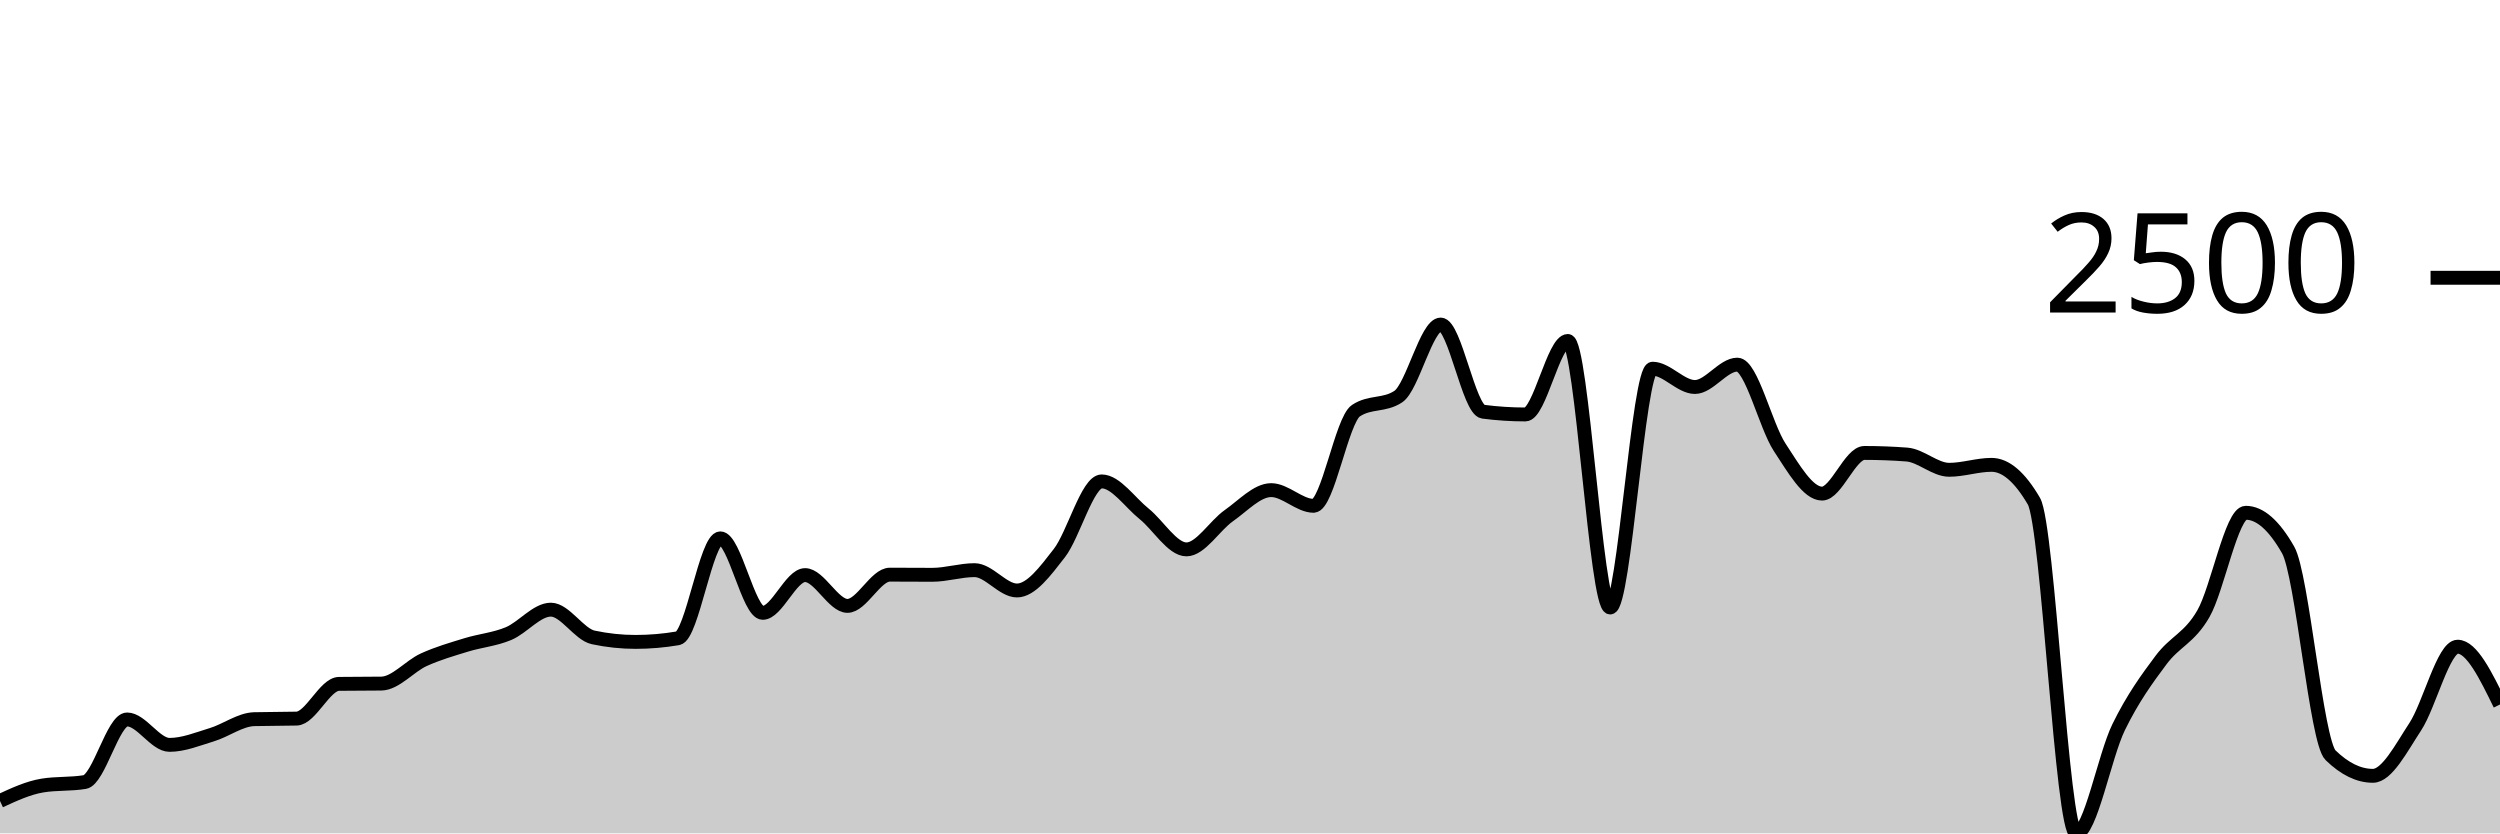
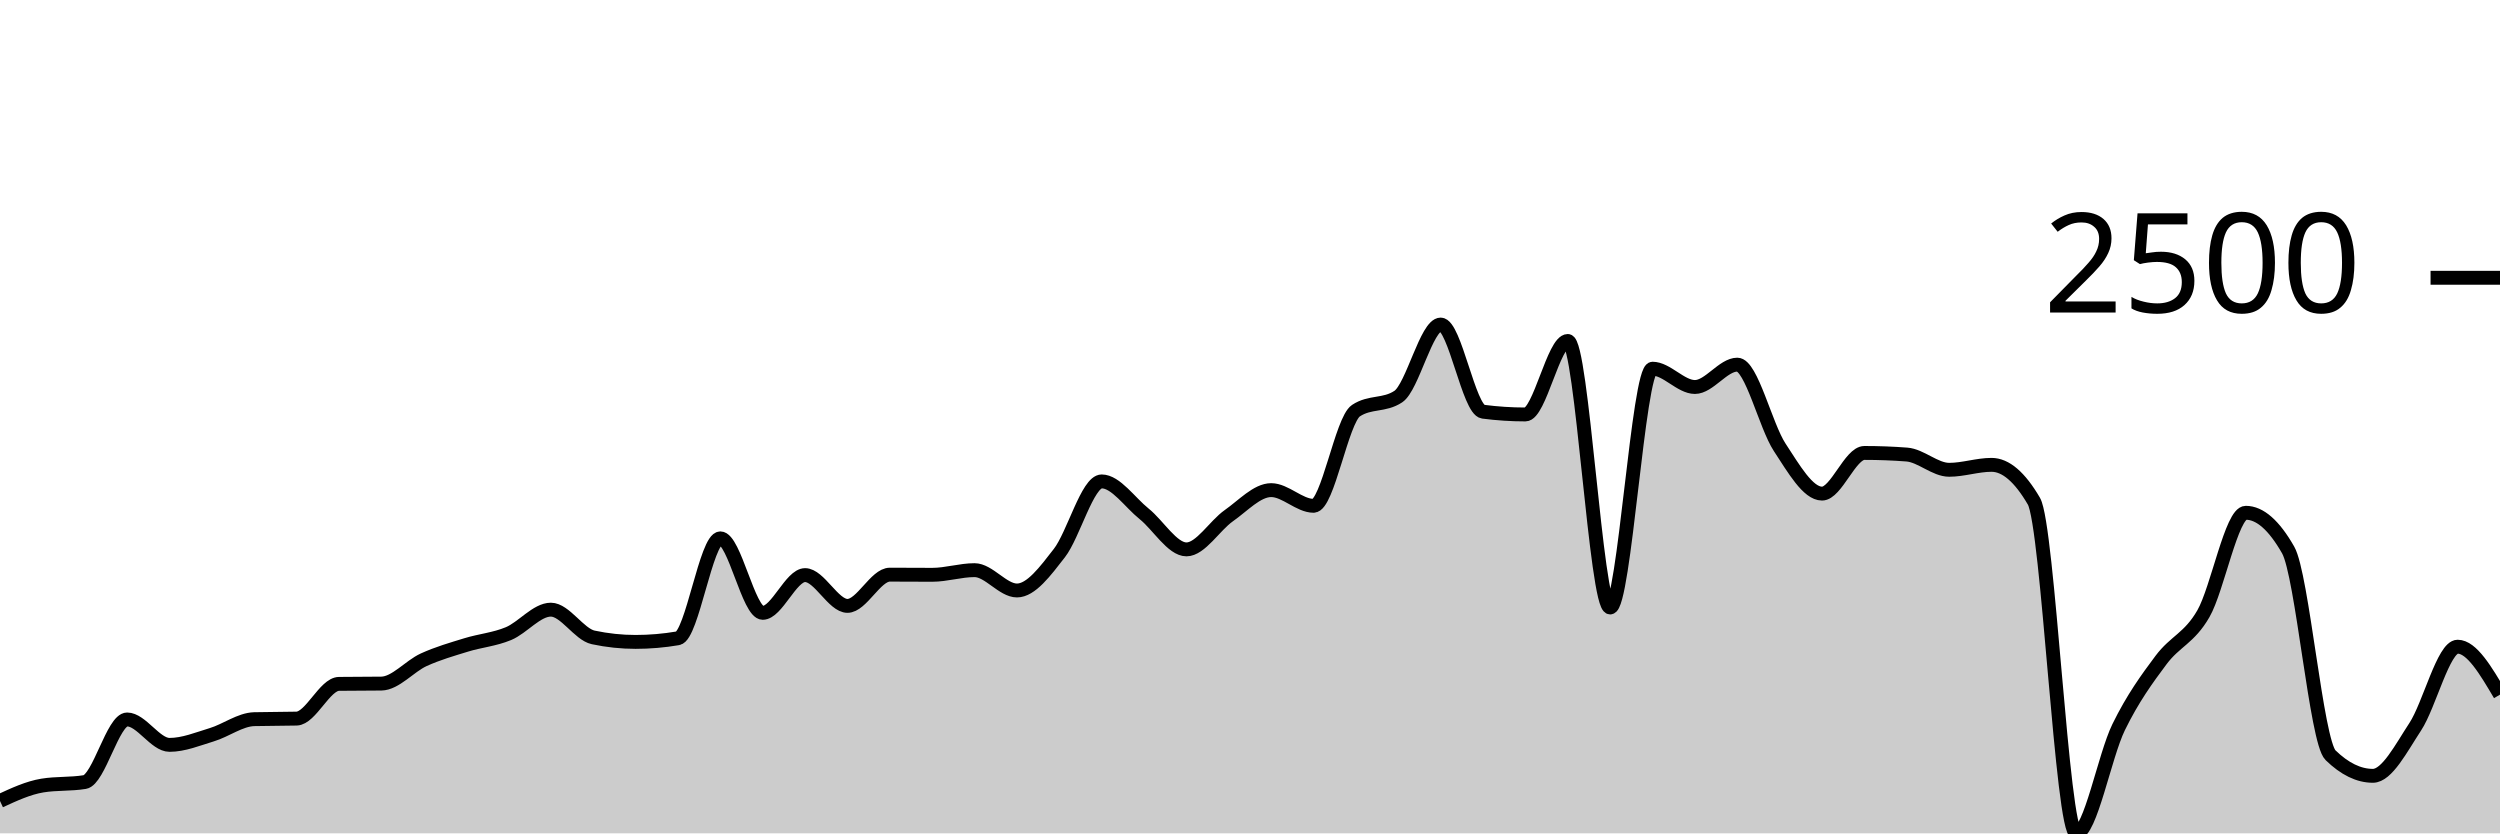
<svg xmlns="http://www.w3.org/2000/svg" viewBox="0 0 180 60">
  <g transform="translate(0,20)">
-     <path class="area" fill="rgba(0, 0, 0, 0.2)" d="M0,37.668C1.017,37.197,2.034,36.727,3.051,36.559C4.068,36.392,5.085,36.476,6.102,36.308C7.119,36.141,8.136,31.801,9.153,31.801C10.169,31.801,11.186,33.631,12.203,33.631C13.22,33.631,14.237,33.208,15.254,32.899C16.271,32.591,17.288,31.808,18.305,31.78C19.322,31.753,20.339,31.766,21.356,31.739C22.373,31.711,23.39,29.253,24.407,29.239C25.424,29.225,26.441,29.232,27.458,29.218C28.475,29.204,29.492,27.967,30.508,27.503C31.525,27.04,32.542,26.75,33.559,26.437C34.576,26.123,35.593,26.044,36.61,25.621C37.627,25.197,38.644,23.895,39.661,23.895C40.678,23.895,41.695,25.677,42.712,25.893C43.729,26.109,44.746,26.217,45.763,26.217C46.78,26.217,47.797,26.13,48.814,25.956C49.831,25.781,50.847,18.761,51.864,18.761C52.881,18.761,53.898,24.125,54.915,24.125C55.932,24.125,56.949,21.407,57.966,21.407C58.983,21.407,60,23.624,61.017,23.624C62.034,23.624,63.051,21.375,64.068,21.375C65.085,21.375,66.102,21.386,67.119,21.386C68.136,21.386,69.153,21.051,70.169,21.051C71.186,21.051,72.203,22.515,73.22,22.515C74.237,22.515,75.254,21.136,76.271,19.827C77.288,18.519,78.305,14.661,79.322,14.661C80.339,14.661,81.356,16.178,82.373,16.993C83.39,17.809,84.407,19.556,85.424,19.556C86.441,19.556,87.458,17.841,88.475,17.129C89.492,16.418,90.508,15.289,91.525,15.289C92.542,15.289,93.559,16.418,94.576,16.418C95.593,16.418,96.61,10.245,97.627,9.569C98.644,8.892,99.661,9.231,100.678,8.554C101.695,7.878,102.712,3.367,103.729,3.367C104.746,3.367,105.763,9.509,106.78,9.642C107.797,9.774,108.814,9.841,109.831,9.841C110.847,9.841,111.864,4.549,112.881,4.549C113.898,4.549,114.915,23.739,115.932,23.739C116.949,23.739,117.966,6.546,118.983,6.546C120,6.546,121.017,7.864,122.034,7.864C123.051,7.864,124.068,6.254,125.085,6.254C126.102,6.254,127.119,10.656,128.136,12.204C129.153,13.752,130.169,15.54,131.186,15.54C132.203,15.54,133.22,12.612,134.237,12.612C135.254,12.612,136.271,12.65,137.288,12.727C138.305,12.803,139.322,13.825,140.339,13.825C141.356,13.825,142.373,13.469,143.39,13.469C144.407,13.469,145.424,14.341,146.441,16.084C147.458,17.827,148.475,40,149.492,40C150.508,40,151.525,34.435,152.542,32.356C153.559,30.276,154.576,28.885,155.593,27.524C156.61,26.163,157.627,25.956,158.644,24.188C159.661,22.421,160.678,16.92,161.695,16.92C162.712,16.92,163.729,17.813,164.746,19.597C165.763,21.382,166.78,33.384,167.797,34.374C168.814,35.364,169.831,35.859,170.847,35.859C171.864,35.859,172.881,33.874,173.898,32.324C174.915,30.775,175.932,26.562,176.949,26.562C177.966,26.562,178.983,28.643,180,30.724L180,40C178.983,40,177.966,40,176.949,40C175.932,40,174.915,40,173.898,40C172.881,40,171.864,40,170.847,40C169.831,40,168.814,40,167.797,40C166.78,40,165.763,40,164.746,40C163.729,40,162.712,40,161.695,40C160.678,40,159.661,40,158.644,40C157.627,40,156.61,40,155.593,40C154.576,40,153.559,40,152.542,40C151.525,40,150.508,40,149.492,40C148.475,40,147.458,40,146.441,40C145.424,40,144.407,40,143.39,40C142.373,40,141.356,40,140.339,40C139.322,40,138.305,40,137.288,40C136.271,40,135.254,40,134.237,40C133.22,40,132.203,40,131.186,40C130.169,40,129.153,40,128.136,40C127.119,40,126.102,40,125.085,40C124.068,40,123.051,40,122.034,40C121.017,40,120,40,118.983,40C117.966,40,116.949,40,115.932,40C114.915,40,113.898,40,112.881,40C111.864,40,110.847,40,109.831,40C108.814,40,107.797,40,106.78,40C105.763,40,104.746,40,103.729,40C102.712,40,101.695,40,100.678,40C99.661,40,98.644,40,97.627,40C96.61,40,95.593,40,94.576,40C93.559,40,92.542,40,91.525,40C90.508,40,89.492,40,88.475,40C87.458,40,86.441,40,85.424,40C84.407,40,83.39,40,82.373,40C81.356,40,80.339,40,79.322,40C78.305,40,77.288,40,76.271,40C75.254,40,74.237,40,73.22,40C72.203,40,71.186,40,70.169,40C69.153,40,68.136,40,67.119,40C66.102,40,65.085,40,64.068,40C63.051,40,62.034,40,61.017,40C60,40,58.983,40,57.966,40C56.949,40,55.932,40,54.915,40C53.898,40,52.881,40,51.864,40C50.847,40,49.831,40,48.814,40C47.797,40,46.78,40,45.763,40C44.746,40,43.729,40,42.712,40C41.695,40,40.678,40,39.661,40C38.644,40,37.627,40,36.61,40C35.593,40,34.576,40,33.559,40C32.542,40,31.525,40,30.508,40C29.492,40,28.475,40,27.458,40C26.441,40,25.424,40,24.407,40C23.39,40,22.373,40,21.356,40C20.339,40,19.322,40,18.305,40C17.288,40,16.271,40,15.254,40C14.237,40,13.22,40,12.203,40C11.186,40,10.169,40,9.153,40C8.136,40,7.119,40,6.102,40C5.085,40,4.068,40,3.051,40C2.034,40,1.017,40,0,40Z" />
-     <path class="line" stroke="black" fill="none" d="M0,37.668C1.017,37.197,2.034,36.727,3.051,36.559C4.068,36.392,5.085,36.476,6.102,36.308C7.119,36.141,8.136,31.801,9.153,31.801C10.169,31.801,11.186,33.631,12.203,33.631C13.22,33.631,14.237,33.208,15.254,32.899C16.271,32.591,17.288,31.808,18.305,31.78C19.322,31.753,20.339,31.766,21.356,31.739C22.373,31.711,23.39,29.253,24.407,29.239C25.424,29.225,26.441,29.232,27.458,29.218C28.475,29.204,29.492,27.967,30.508,27.503C31.525,27.04,32.542,26.75,33.559,26.437C34.576,26.123,35.593,26.044,36.61,25.621C37.627,25.197,38.644,23.895,39.661,23.895C40.678,23.895,41.695,25.677,42.712,25.893C43.729,26.109,44.746,26.217,45.763,26.217C46.78,26.217,47.797,26.13,48.814,25.956C49.831,25.781,50.847,18.761,51.864,18.761C52.881,18.761,53.898,24.125,54.915,24.125C55.932,24.125,56.949,21.407,57.966,21.407C58.983,21.407,60,23.624,61.017,23.624C62.034,23.624,63.051,21.375,64.068,21.375C65.085,21.375,66.102,21.386,67.119,21.386C68.136,21.386,69.153,21.051,70.169,21.051C71.186,21.051,72.203,22.515,73.22,22.515C74.237,22.515,75.254,21.136,76.271,19.827C77.288,18.519,78.305,14.661,79.322,14.661C80.339,14.661,81.356,16.178,82.373,16.993C83.39,17.809,84.407,19.556,85.424,19.556C86.441,19.556,87.458,17.841,88.475,17.129C89.492,16.418,90.508,15.289,91.525,15.289C92.542,15.289,93.559,16.418,94.576,16.418C95.593,16.418,96.61,10.245,97.627,9.569C98.644,8.892,99.661,9.231,100.678,8.554C101.695,7.878,102.712,3.367,103.729,3.367C104.746,3.367,105.763,9.509,106.78,9.642C107.797,9.774,108.814,9.841,109.831,9.841C110.847,9.841,111.864,4.549,112.881,4.549C113.898,4.549,114.915,23.739,115.932,23.739C116.949,23.739,117.966,6.546,118.983,6.546C120,6.546,121.017,7.864,122.034,7.864C123.051,7.864,124.068,6.254,125.085,6.254C126.102,6.254,127.119,10.656,128.136,12.204C129.153,13.752,130.169,15.54,131.186,15.54C132.203,15.54,133.22,12.612,134.237,12.612C135.254,12.612,136.271,12.65,137.288,12.727C138.305,12.803,139.322,13.825,140.339,13.825C141.356,13.825,142.373,13.469,143.39,13.469C144.407,13.469,145.424,14.341,146.441,16.084C147.458,17.827,148.475,40,149.492,40C150.508,40,151.525,34.435,152.542,32.356C153.559,30.276,154.576,28.885,155.593,27.524C156.61,26.163,157.627,25.956,158.644,24.188C159.661,22.421,160.678,16.92,161.695,16.92C162.712,16.92,163.729,17.813,164.746,19.597C165.763,21.382,166.78,33.384,167.797,34.374C168.814,35.364,169.831,35.859,170.847,35.859C171.864,35.859,172.881,33.874,173.898,32.324C174.915,30.775,175.932,26.562,176.949,26.562C177.966,26.562,178.983,28.643,180,30.724" />
+     <path class="area" fill="rgba(0, 0, 0, 0.2)" d="M0,37.668C1.017,37.197,2.034,36.727,3.051,36.559C4.068,36.392,5.085,36.476,6.102,36.308C7.119,36.141,8.136,31.801,9.153,31.801C10.169,31.801,11.186,33.631,12.203,33.631C13.22,33.631,14.237,33.208,15.254,32.899C16.271,32.591,17.288,31.808,18.305,31.78C19.322,31.753,20.339,31.766,21.356,31.739C22.373,31.711,23.39,29.253,24.407,29.239C25.424,29.225,26.441,29.232,27.458,29.218C28.475,29.204,29.492,27.967,30.508,27.503C31.525,27.04,32.542,26.75,33.559,26.437C34.576,26.123,35.593,26.044,36.61,25.621C37.627,25.197,38.644,23.895,39.661,23.895C40.678,23.895,41.695,25.677,42.712,25.893C43.729,26.109,44.746,26.217,45.763,26.217C46.78,26.217,47.797,26.13,48.814,25.956C49.831,25.781,50.847,18.761,51.864,18.761C52.881,18.761,53.898,24.125,54.915,24.125C55.932,24.125,56.949,21.407,57.966,21.407C58.983,21.407,60,23.624,61.017,23.624C62.034,23.624,63.051,21.375,64.068,21.375C65.085,21.375,66.102,21.386,67.119,21.386C68.136,21.386,69.153,21.051,70.169,21.051C71.186,21.051,72.203,22.515,73.22,22.515C74.237,22.515,75.254,21.136,76.271,19.827C77.288,18.519,78.305,14.661,79.322,14.661C80.339,14.661,81.356,16.178,82.373,16.993C83.39,17.809,84.407,19.556,85.424,19.556C86.441,19.556,87.458,17.841,88.475,17.129C89.492,16.418,90.508,15.289,91.525,15.289C92.542,15.289,93.559,16.418,94.576,16.418C95.593,16.418,96.61,10.245,97.627,9.569C98.644,8.892,99.661,9.231,100.678,8.554C101.695,7.878,102.712,3.367,103.729,3.367C104.746,3.367,105.763,9.509,106.78,9.642C107.797,9.774,108.814,9.841,109.831,9.841C110.847,9.841,111.864,4.549,112.881,4.549C113.898,4.549,114.915,23.739,115.932,23.739C116.949,23.739,117.966,6.546,118.983,6.546C120,6.546,121.017,7.864,122.034,7.864C123.051,7.864,124.068,6.254,125.085,6.254C126.102,6.254,127.119,10.656,128.136,12.204C129.153,13.752,130.169,15.54,131.186,15.54C132.203,15.54,133.22,12.612,134.237,12.612C135.254,12.612,136.271,12.65,137.288,12.727C138.305,12.803,139.322,13.825,140.339,13.825C141.356,13.825,142.373,13.469,143.39,13.469C144.407,13.469,145.424,14.341,146.441,16.084C147.458,17.827,148.475,40,149.492,40C150.508,40,151.525,34.435,152.542,32.356C153.559,30.276,154.576,28.885,155.593,27.524C156.61,26.163,157.627,25.956,158.644,24.188C159.661,22.421,160.678,16.92,161.695,16.92C162.712,16.92,163.729,17.813,164.746,19.597C165.763,21.382,166.78,33.384,167.797,34.374C168.814,35.364,169.831,35.859,170.847,35.859C171.864,35.859,172.881,33.874,173.898,32.324C174.915,30.775,175.932,26.562,176.949,26.562C177.966,26.562,178.983,28.288,180,30.013L180,40C178.983,40,177.966,40,176.949,40C175.932,40,174.915,40,173.898,40C172.881,40,171.864,40,170.847,40C169.831,40,168.814,40,167.797,40C166.78,40,165.763,40,164.746,40C163.729,40,162.712,40,161.695,40C160.678,40,159.661,40,158.644,40C157.627,40,156.61,40,155.593,40C154.576,40,153.559,40,152.542,40C151.525,40,150.508,40,149.492,40C148.475,40,147.458,40,146.441,40C145.424,40,144.407,40,143.39,40C142.373,40,141.356,40,140.339,40C139.322,40,138.305,40,137.288,40C136.271,40,135.254,40,134.237,40C133.22,40,132.203,40,131.186,40C130.169,40,129.153,40,128.136,40C127.119,40,126.102,40,125.085,40C124.068,40,123.051,40,122.034,40C121.017,40,120,40,118.983,40C117.966,40,116.949,40,115.932,40C114.915,40,113.898,40,112.881,40C111.864,40,110.847,40,109.831,40C108.814,40,107.797,40,106.78,40C105.763,40,104.746,40,103.729,40C102.712,40,101.695,40,100.678,40C99.661,40,98.644,40,97.627,40C96.61,40,95.593,40,94.576,40C93.559,40,92.542,40,91.525,40C90.508,40,89.492,40,88.475,40C87.458,40,86.441,40,85.424,40C84.407,40,83.39,40,82.373,40C81.356,40,80.339,40,79.322,40C78.305,40,77.288,40,76.271,40C75.254,40,74.237,40,73.22,40C72.203,40,71.186,40,70.169,40C69.153,40,68.136,40,67.119,40C66.102,40,65.085,40,64.068,40C63.051,40,62.034,40,61.017,40C60,40,58.983,40,57.966,40C56.949,40,55.932,40,54.915,40C53.898,40,52.881,40,51.864,40C50.847,40,49.831,40,48.814,40C47.797,40,46.78,40,45.763,40C44.746,40,43.729,40,42.712,40C41.695,40,40.678,40,39.661,40C38.644,40,37.627,40,36.61,40C35.593,40,34.576,40,33.559,40C32.542,40,31.525,40,30.508,40C29.492,40,28.475,40,27.458,40C26.441,40,25.424,40,24.407,40C23.39,40,22.373,40,21.356,40C20.339,40,19.322,40,18.305,40C17.288,40,16.271,40,15.254,40C14.237,40,13.22,40,12.203,40C11.186,40,10.169,40,9.153,40C8.136,40,7.119,40,6.102,40C5.085,40,4.068,40,3.051,40C2.034,40,1.017,40,0,40Z" />
+     <path class="line" stroke="black" fill="none" d="M0,37.668C1.017,37.197,2.034,36.727,3.051,36.559C4.068,36.392,5.085,36.476,6.102,36.308C7.119,36.141,8.136,31.801,9.153,31.801C10.169,31.801,11.186,33.631,12.203,33.631C13.22,33.631,14.237,33.208,15.254,32.899C16.271,32.591,17.288,31.808,18.305,31.78C19.322,31.753,20.339,31.766,21.356,31.739C22.373,31.711,23.39,29.253,24.407,29.239C25.424,29.225,26.441,29.232,27.458,29.218C28.475,29.204,29.492,27.967,30.508,27.503C31.525,27.04,32.542,26.75,33.559,26.437C34.576,26.123,35.593,26.044,36.61,25.621C37.627,25.197,38.644,23.895,39.661,23.895C40.678,23.895,41.695,25.677,42.712,25.893C43.729,26.109,44.746,26.217,45.763,26.217C46.78,26.217,47.797,26.13,48.814,25.956C49.831,25.781,50.847,18.761,51.864,18.761C52.881,18.761,53.898,24.125,54.915,24.125C55.932,24.125,56.949,21.407,57.966,21.407C58.983,21.407,60,23.624,61.017,23.624C62.034,23.624,63.051,21.375,64.068,21.375C65.085,21.375,66.102,21.386,67.119,21.386C68.136,21.386,69.153,21.051,70.169,21.051C71.186,21.051,72.203,22.515,73.22,22.515C74.237,22.515,75.254,21.136,76.271,19.827C77.288,18.519,78.305,14.661,79.322,14.661C80.339,14.661,81.356,16.178,82.373,16.993C83.39,17.809,84.407,19.556,85.424,19.556C86.441,19.556,87.458,17.841,88.475,17.129C89.492,16.418,90.508,15.289,91.525,15.289C92.542,15.289,93.559,16.418,94.576,16.418C95.593,16.418,96.61,10.245,97.627,9.569C98.644,8.892,99.661,9.231,100.678,8.554C101.695,7.878,102.712,3.367,103.729,3.367C104.746,3.367,105.763,9.509,106.78,9.642C107.797,9.774,108.814,9.841,109.831,9.841C110.847,9.841,111.864,4.549,112.881,4.549C113.898,4.549,114.915,23.739,115.932,23.739C116.949,23.739,117.966,6.546,118.983,6.546C120,6.546,121.017,7.864,122.034,7.864C123.051,7.864,124.068,6.254,125.085,6.254C126.102,6.254,127.119,10.656,128.136,12.204C129.153,13.752,130.169,15.54,131.186,15.54C132.203,15.54,133.22,12.612,134.237,12.612C135.254,12.612,136.271,12.65,137.288,12.727C138.305,12.803,139.322,13.825,140.339,13.825C141.356,13.825,142.373,13.469,143.39,13.469C144.407,13.469,145.424,14.341,146.441,16.084C147.458,17.827,148.475,40,149.492,40C150.508,40,151.525,34.435,152.542,32.356C153.559,30.276,154.576,28.885,155.593,27.524C156.61,26.163,157.627,25.956,158.644,24.188C159.661,22.421,160.678,16.92,161.695,16.92C162.712,16.92,163.729,17.813,164.746,19.597C165.763,21.382,166.78,33.384,167.797,34.374C168.814,35.364,169.831,35.859,170.847,35.859C171.864,35.859,172.881,33.874,173.898,32.324C174.915,30.775,175.932,26.562,176.949,26.562C177.966,26.562,178.983,28.288,180,30.013" />
    <path class="axis-ceiling" stroke-width="1" stroke="black" fill="none" d="M175,0L180,0" />
    <text class="axis-ceiling-label" font-family="sans-serif" text-anchor="end" font-size="10px" x="170" y="2.5">2500</text>
  </g>
</svg>
